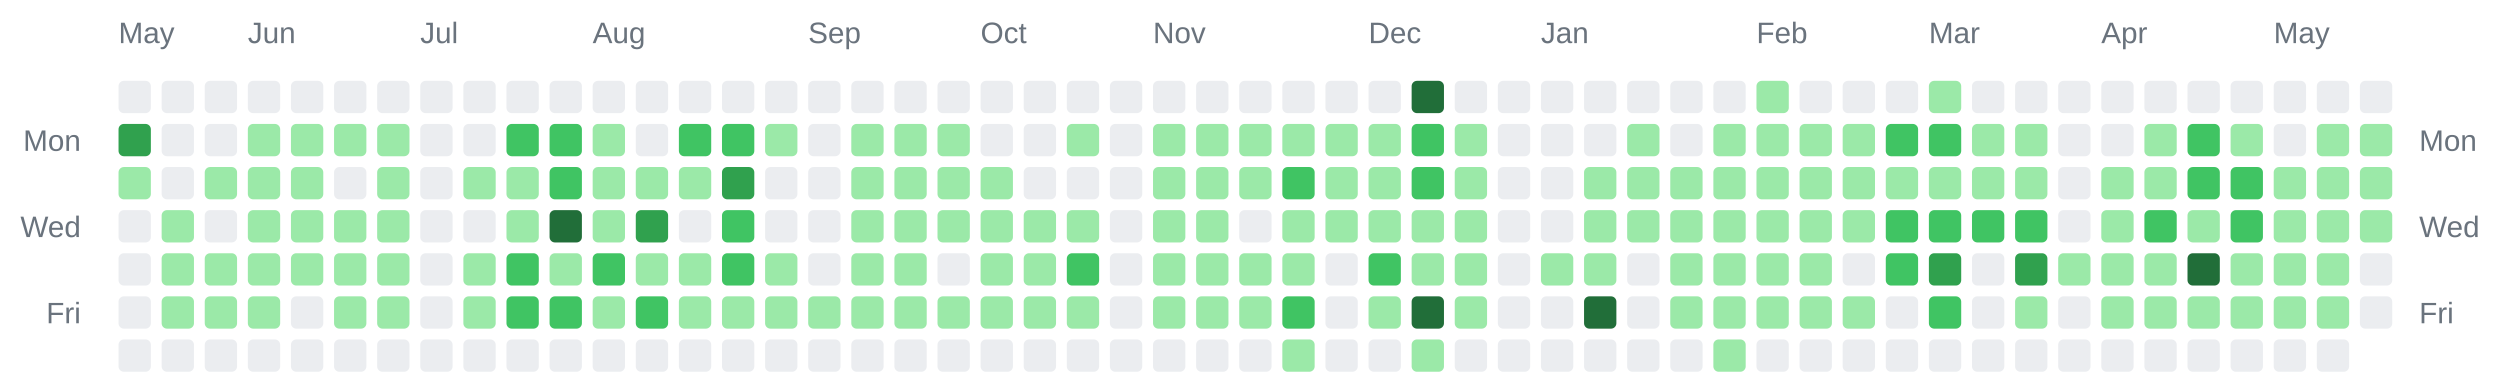
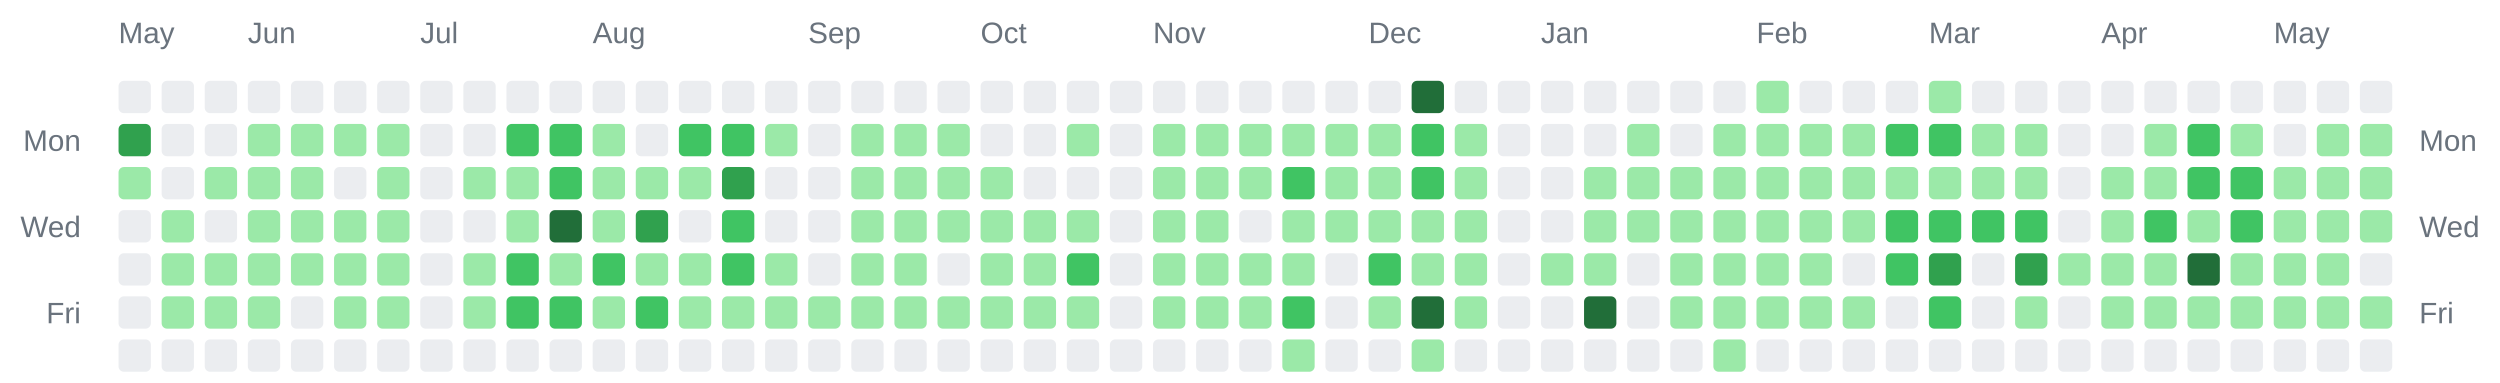
<svg xmlns="http://www.w3.org/2000/svg" width="928" height="142" viewBox="0 0 928 142" role="img" aria-label="Combined contributions calendar for donken and donken-lilly">
  <rect width="100%" height="100%" fill="transparent" /> // regular
  
  
  
  <text x="44" y="16" font-family="Arial, Helvetica, sans-serif" font-size="11" fill="#6a737d">May</text>
  <text x="92" y="16" font-family="Arial, Helvetica, sans-serif" font-size="11" fill="#6a737d">Jun</text>
  <text x="156" y="16" font-family="Arial, Helvetica, sans-serif" font-size="11" fill="#6a737d">Jul</text>
  <text x="220" y="16" font-family="Arial, Helvetica, sans-serif" font-size="11" fill="#6a737d">Aug</text>
  <text x="300" y="16" font-family="Arial, Helvetica, sans-serif" font-size="11" fill="#6a737d">Sep</text>
  <text x="364" y="16" font-family="Arial, Helvetica, sans-serif" font-size="11" fill="#6a737d">Oct</text>
  <text x="428" y="16" font-family="Arial, Helvetica, sans-serif" font-size="11" fill="#6a737d">Nov</text>
  <text x="508" y="16" font-family="Arial, Helvetica, sans-serif" font-size="11" fill="#6a737d">Dec</text>
  <text x="572" y="16" font-family="Arial, Helvetica, sans-serif" font-size="11" fill="#6a737d">Jan</text>
  <text x="652" y="16" font-family="Arial, Helvetica, sans-serif" font-size="11" fill="#6a737d">Feb</text>
  <text x="716" y="16" font-family="Arial, Helvetica, sans-serif" font-size="11" fill="#6a737d">Mar</text>
  <text x="780" y="16" font-family="Arial, Helvetica, sans-serif" font-size="11" fill="#6a737d">Apr</text>
  <text x="844" y="16" font-family="Arial, Helvetica, sans-serif" font-size="11" fill="#6a737d">May</text>
  <text x="30" y="56" text-anchor="end" font-family="Arial, Helvetica, sans-serif" font-size="11" fill="#6a737d">Mon</text>
  <text x="898" y="56" text-anchor="start" font-family="Arial, Helvetica, sans-serif" font-size="11" fill="#6a737d">Mon</text>
  <text x="30" y="88" text-anchor="end" font-family="Arial, Helvetica, sans-serif" font-size="11" fill="#6a737d">Wed</text>
  <text x="898" y="88" text-anchor="start" font-family="Arial, Helvetica, sans-serif" font-size="11" fill="#6a737d">Wed</text>
  <text x="30" y="120" text-anchor="end" font-family="Arial, Helvetica, sans-serif" font-size="11" fill="#6a737d">Fri</text>
  <text x="898" y="120" text-anchor="start" font-family="Arial, Helvetica, sans-serif" font-size="11" fill="#6a737d">Fri</text>
  <rect x="44" y="30" width="12" height="12" rx="2" ry="2" fill="#ebedf0" />
  <rect x="44" y="46" width="12" height="12" rx="2" ry="2" fill="#30a14e" />
  <rect x="44" y="62" width="12" height="12" rx="2" ry="2" fill="#9be9a8" />
  <rect x="44" y="78" width="12" height="12" rx="2" ry="2" fill="#ebedf0" />
  <rect x="44" y="94" width="12" height="12" rx="2" ry="2" fill="#ebedf0" />
  <rect x="44" y="110" width="12" height="12" rx="2" ry="2" fill="#ebedf0" />
  <rect x="44" y="126" width="12" height="12" rx="2" ry="2" fill="#ebedf0" />
  <rect x="60" y="30" width="12" height="12" rx="2" ry="2" fill="#ebedf0" />
  <rect x="60" y="46" width="12" height="12" rx="2" ry="2" fill="#ebedf0" />
  <rect x="60" y="62" width="12" height="12" rx="2" ry="2" fill="#ebedf0" />
  <rect x="60" y="78" width="12" height="12" rx="2" ry="2" fill="#9be9a8" />
  <rect x="60" y="94" width="12" height="12" rx="2" ry="2" fill="#9be9a8" />
  <rect x="60" y="110" width="12" height="12" rx="2" ry="2" fill="#9be9a8" />
  <rect x="60" y="126" width="12" height="12" rx="2" ry="2" fill="#ebedf0" />
  <rect x="76" y="30" width="12" height="12" rx="2" ry="2" fill="#ebedf0" />
  <rect x="76" y="46" width="12" height="12" rx="2" ry="2" fill="#ebedf0" />
  <rect x="76" y="62" width="12" height="12" rx="2" ry="2" fill="#9be9a8" />
  <rect x="76" y="78" width="12" height="12" rx="2" ry="2" fill="#ebedf0" />
  <rect x="76" y="94" width="12" height="12" rx="2" ry="2" fill="#9be9a8" />
  <rect x="76" y="110" width="12" height="12" rx="2" ry="2" fill="#9be9a8" />
  <rect x="76" y="126" width="12" height="12" rx="2" ry="2" fill="#ebedf0" />
  <rect x="92" y="30" width="12" height="12" rx="2" ry="2" fill="#ebedf0" />
  <rect x="92" y="46" width="12" height="12" rx="2" ry="2" fill="#9be9a8" />
  <rect x="92" y="62" width="12" height="12" rx="2" ry="2" fill="#9be9a8" />
  <rect x="92" y="78" width="12" height="12" rx="2" ry="2" fill="#9be9a8" />
  <rect x="92" y="94" width="12" height="12" rx="2" ry="2" fill="#9be9a8" />
  <rect x="92" y="110" width="12" height="12" rx="2" ry="2" fill="#9be9a8" />
  <rect x="92" y="126" width="12" height="12" rx="2" ry="2" fill="#ebedf0" />
  <rect x="108" y="30" width="12" height="12" rx="2" ry="2" fill="#ebedf0" />
  <rect x="108" y="46" width="12" height="12" rx="2" ry="2" fill="#9be9a8" />
  <rect x="108" y="62" width="12" height="12" rx="2" ry="2" fill="#9be9a8" />
  <rect x="108" y="78" width="12" height="12" rx="2" ry="2" fill="#9be9a8" />
  <rect x="108" y="94" width="12" height="12" rx="2" ry="2" fill="#9be9a8" />
  <rect x="108" y="110" width="12" height="12" rx="2" ry="2" fill="#ebedf0" />
  <rect x="108" y="126" width="12" height="12" rx="2" ry="2" fill="#ebedf0" />
  <rect x="124" y="30" width="12" height="12" rx="2" ry="2" fill="#ebedf0" />
  <rect x="124" y="46" width="12" height="12" rx="2" ry="2" fill="#9be9a8" />
  <rect x="124" y="62" width="12" height="12" rx="2" ry="2" fill="#ebedf0" />
  <rect x="124" y="78" width="12" height="12" rx="2" ry="2" fill="#9be9a8" />
  <rect x="124" y="94" width="12" height="12" rx="2" ry="2" fill="#9be9a8" />
  <rect x="124" y="110" width="12" height="12" rx="2" ry="2" fill="#9be9a8" />
  <rect x="124" y="126" width="12" height="12" rx="2" ry="2" fill="#ebedf0" />
  <rect x="140" y="30" width="12" height="12" rx="2" ry="2" fill="#ebedf0" />
  <rect x="140" y="46" width="12" height="12" rx="2" ry="2" fill="#9be9a8" />
  <rect x="140" y="62" width="12" height="12" rx="2" ry="2" fill="#9be9a8" />
  <rect x="140" y="78" width="12" height="12" rx="2" ry="2" fill="#9be9a8" />
  <rect x="140" y="94" width="12" height="12" rx="2" ry="2" fill="#9be9a8" />
  <rect x="140" y="110" width="12" height="12" rx="2" ry="2" fill="#9be9a8" />
  <rect x="140" y="126" width="12" height="12" rx="2" ry="2" fill="#ebedf0" />
  <rect x="156" y="30" width="12" height="12" rx="2" ry="2" fill="#ebedf0" />
  <rect x="156" y="46" width="12" height="12" rx="2" ry="2" fill="#ebedf0" />
  <rect x="156" y="62" width="12" height="12" rx="2" ry="2" fill="#ebedf0" />
  <rect x="156" y="78" width="12" height="12" rx="2" ry="2" fill="#ebedf0" />
  <rect x="156" y="94" width="12" height="12" rx="2" ry="2" fill="#ebedf0" />
  <rect x="156" y="110" width="12" height="12" rx="2" ry="2" fill="#ebedf0" />
  <rect x="156" y="126" width="12" height="12" rx="2" ry="2" fill="#ebedf0" />
  <rect x="172" y="30" width="12" height="12" rx="2" ry="2" fill="#ebedf0" />
  <rect x="172" y="46" width="12" height="12" rx="2" ry="2" fill="#ebedf0" />
  <rect x="172" y="62" width="12" height="12" rx="2" ry="2" fill="#9be9a8" />
  <rect x="172" y="78" width="12" height="12" rx="2" ry="2" fill="#ebedf0" />
  <rect x="172" y="94" width="12" height="12" rx="2" ry="2" fill="#9be9a8" />
  <rect x="172" y="110" width="12" height="12" rx="2" ry="2" fill="#9be9a8" />
  <rect x="172" y="126" width="12" height="12" rx="2" ry="2" fill="#ebedf0" />
  <rect x="188" y="30" width="12" height="12" rx="2" ry="2" fill="#ebedf0" />
  <rect x="188" y="46" width="12" height="12" rx="2" ry="2" fill="#40c463" />
  <rect x="188" y="62" width="12" height="12" rx="2" ry="2" fill="#9be9a8" />
  <rect x="188" y="78" width="12" height="12" rx="2" ry="2" fill="#9be9a8" />
  <rect x="188" y="94" width="12" height="12" rx="2" ry="2" fill="#40c463" />
  <rect x="188" y="110" width="12" height="12" rx="2" ry="2" fill="#40c463" />
  <rect x="188" y="126" width="12" height="12" rx="2" ry="2" fill="#ebedf0" />
  <rect x="204" y="30" width="12" height="12" rx="2" ry="2" fill="#ebedf0" />
  <rect x="204" y="46" width="12" height="12" rx="2" ry="2" fill="#40c463" />
  <rect x="204" y="62" width="12" height="12" rx="2" ry="2" fill="#40c463" />
  <rect x="204" y="78" width="12" height="12" rx="2" ry="2" fill="#216e39" />
  <rect x="204" y="94" width="12" height="12" rx="2" ry="2" fill="#9be9a8" />
  <rect x="204" y="110" width="12" height="12" rx="2" ry="2" fill="#40c463" />
  <rect x="204" y="126" width="12" height="12" rx="2" ry="2" fill="#ebedf0" />
  <rect x="220" y="30" width="12" height="12" rx="2" ry="2" fill="#ebedf0" />
  <rect x="220" y="46" width="12" height="12" rx="2" ry="2" fill="#9be9a8" />
  <rect x="220" y="62" width="12" height="12" rx="2" ry="2" fill="#9be9a8" />
  <rect x="220" y="78" width="12" height="12" rx="2" ry="2" fill="#9be9a8" />
  <rect x="220" y="94" width="12" height="12" rx="2" ry="2" fill="#40c463" />
  <rect x="220" y="110" width="12" height="12" rx="2" ry="2" fill="#9be9a8" />
  <rect x="220" y="126" width="12" height="12" rx="2" ry="2" fill="#ebedf0" />
  <rect x="236" y="30" width="12" height="12" rx="2" ry="2" fill="#ebedf0" />
  <rect x="236" y="46" width="12" height="12" rx="2" ry="2" fill="#ebedf0" />
  <rect x="236" y="62" width="12" height="12" rx="2" ry="2" fill="#9be9a8" />
  <rect x="236" y="78" width="12" height="12" rx="2" ry="2" fill="#30a14e" />
  <rect x="236" y="94" width="12" height="12" rx="2" ry="2" fill="#9be9a8" />
  <rect x="236" y="110" width="12" height="12" rx="2" ry="2" fill="#40c463" />
  <rect x="236" y="126" width="12" height="12" rx="2" ry="2" fill="#ebedf0" />
  <rect x="252" y="30" width="12" height="12" rx="2" ry="2" fill="#ebedf0" />
  <rect x="252" y="46" width="12" height="12" rx="2" ry="2" fill="#40c463" />
  <rect x="252" y="62" width="12" height="12" rx="2" ry="2" fill="#9be9a8" />
  <rect x="252" y="78" width="12" height="12" rx="2" ry="2" fill="#ebedf0" />
  <rect x="252" y="94" width="12" height="12" rx="2" ry="2" fill="#9be9a8" />
  <rect x="252" y="110" width="12" height="12" rx="2" ry="2" fill="#9be9a8" />
  <rect x="252" y="126" width="12" height="12" rx="2" ry="2" fill="#ebedf0" />
  <rect x="268" y="30" width="12" height="12" rx="2" ry="2" fill="#ebedf0" />
  <rect x="268" y="46" width="12" height="12" rx="2" ry="2" fill="#40c463" />
  <rect x="268" y="62" width="12" height="12" rx="2" ry="2" fill="#30a14e" />
  <rect x="268" y="78" width="12" height="12" rx="2" ry="2" fill="#40c463" />
  <rect x="268" y="94" width="12" height="12" rx="2" ry="2" fill="#40c463" />
  <rect x="268" y="110" width="12" height="12" rx="2" ry="2" fill="#9be9a8" />
  <rect x="268" y="126" width="12" height="12" rx="2" ry="2" fill="#ebedf0" />
  <rect x="284" y="30" width="12" height="12" rx="2" ry="2" fill="#ebedf0" />
  <rect x="284" y="46" width="12" height="12" rx="2" ry="2" fill="#9be9a8" />
  <rect x="284" y="62" width="12" height="12" rx="2" ry="2" fill="#ebedf0" />
  <rect x="284" y="78" width="12" height="12" rx="2" ry="2" fill="#ebedf0" />
  <rect x="284" y="94" width="12" height="12" rx="2" ry="2" fill="#9be9a8" />
  <rect x="284" y="110" width="12" height="12" rx="2" ry="2" fill="#9be9a8" />
  <rect x="284" y="126" width="12" height="12" rx="2" ry="2" fill="#ebedf0" />
  <rect x="300" y="30" width="12" height="12" rx="2" ry="2" fill="#ebedf0" />
  <rect x="300" y="46" width="12" height="12" rx="2" ry="2" fill="#ebedf0" />
  <rect x="300" y="62" width="12" height="12" rx="2" ry="2" fill="#ebedf0" />
  <rect x="300" y="78" width="12" height="12" rx="2" ry="2" fill="#ebedf0" />
  <rect x="300" y="94" width="12" height="12" rx="2" ry="2" fill="#ebedf0" />
  <rect x="300" y="110" width="12" height="12" rx="2" ry="2" fill="#9be9a8" />
  <rect x="300" y="126" width="12" height="12" rx="2" ry="2" fill="#ebedf0" />
  <rect x="316" y="30" width="12" height="12" rx="2" ry="2" fill="#ebedf0" />
  <rect x="316" y="46" width="12" height="12" rx="2" ry="2" fill="#9be9a8" />
  <rect x="316" y="62" width="12" height="12" rx="2" ry="2" fill="#9be9a8" />
  <rect x="316" y="78" width="12" height="12" rx="2" ry="2" fill="#9be9a8" />
  <rect x="316" y="94" width="12" height="12" rx="2" ry="2" fill="#9be9a8" />
  <rect x="316" y="110" width="12" height="12" rx="2" ry="2" fill="#9be9a8" />
  <rect x="316" y="126" width="12" height="12" rx="2" ry="2" fill="#ebedf0" />
  <rect x="332" y="30" width="12" height="12" rx="2" ry="2" fill="#ebedf0" />
  <rect x="332" y="46" width="12" height="12" rx="2" ry="2" fill="#9be9a8" />
  <rect x="332" y="62" width="12" height="12" rx="2" ry="2" fill="#9be9a8" />
  <rect x="332" y="78" width="12" height="12" rx="2" ry="2" fill="#9be9a8" />
  <rect x="332" y="94" width="12" height="12" rx="2" ry="2" fill="#9be9a8" />
  <rect x="332" y="110" width="12" height="12" rx="2" ry="2" fill="#9be9a8" />
  <rect x="332" y="126" width="12" height="12" rx="2" ry="2" fill="#ebedf0" />
  <rect x="348" y="30" width="12" height="12" rx="2" ry="2" fill="#ebedf0" />
  <rect x="348" y="46" width="12" height="12" rx="2" ry="2" fill="#9be9a8" />
  <rect x="348" y="62" width="12" height="12" rx="2" ry="2" fill="#9be9a8" />
  <rect x="348" y="78" width="12" height="12" rx="2" ry="2" fill="#9be9a8" />
  <rect x="348" y="94" width="12" height="12" rx="2" ry="2" fill="#ebedf0" />
  <rect x="348" y="110" width="12" height="12" rx="2" ry="2" fill="#9be9a8" />
  <rect x="348" y="126" width="12" height="12" rx="2" ry="2" fill="#ebedf0" />
  <rect x="364" y="30" width="12" height="12" rx="2" ry="2" fill="#ebedf0" />
  <rect x="364" y="46" width="12" height="12" rx="2" ry="2" fill="#ebedf0" />
  <rect x="364" y="62" width="12" height="12" rx="2" ry="2" fill="#9be9a8" />
  <rect x="364" y="78" width="12" height="12" rx="2" ry="2" fill="#9be9a8" />
  <rect x="364" y="94" width="12" height="12" rx="2" ry="2" fill="#9be9a8" />
  <rect x="364" y="110" width="12" height="12" rx="2" ry="2" fill="#9be9a8" />
  <rect x="364" y="126" width="12" height="12" rx="2" ry="2" fill="#ebedf0" />
  <rect x="380" y="30" width="12" height="12" rx="2" ry="2" fill="#ebedf0" />
  <rect x="380" y="46" width="12" height="12" rx="2" ry="2" fill="#ebedf0" />
  <rect x="380" y="62" width="12" height="12" rx="2" ry="2" fill="#ebedf0" />
  <rect x="380" y="78" width="12" height="12" rx="2" ry="2" fill="#9be9a8" />
  <rect x="380" y="94" width="12" height="12" rx="2" ry="2" fill="#9be9a8" />
  <rect x="380" y="110" width="12" height="12" rx="2" ry="2" fill="#9be9a8" />
  <rect x="380" y="126" width="12" height="12" rx="2" ry="2" fill="#ebedf0" />
  <rect x="396" y="30" width="12" height="12" rx="2" ry="2" fill="#ebedf0" />
  <rect x="396" y="46" width="12" height="12" rx="2" ry="2" fill="#9be9a8" />
  <rect x="396" y="62" width="12" height="12" rx="2" ry="2" fill="#ebedf0" />
  <rect x="396" y="78" width="12" height="12" rx="2" ry="2" fill="#9be9a8" />
  <rect x="396" y="94" width="12" height="12" rx="2" ry="2" fill="#40c463" />
  <rect x="396" y="110" width="12" height="12" rx="2" ry="2" fill="#9be9a8" />
  <rect x="396" y="126" width="12" height="12" rx="2" ry="2" fill="#ebedf0" />
  <rect x="412" y="30" width="12" height="12" rx="2" ry="2" fill="#ebedf0" />
  <rect x="412" y="46" width="12" height="12" rx="2" ry="2" fill="#ebedf0" />
  <rect x="412" y="62" width="12" height="12" rx="2" ry="2" fill="#ebedf0" />
  <rect x="412" y="78" width="12" height="12" rx="2" ry="2" fill="#ebedf0" />
  <rect x="412" y="94" width="12" height="12" rx="2" ry="2" fill="#ebedf0" />
  <rect x="412" y="110" width="12" height="12" rx="2" ry="2" fill="#ebedf0" />
  <rect x="412" y="126" width="12" height="12" rx="2" ry="2" fill="#ebedf0" />
  <rect x="428" y="30" width="12" height="12" rx="2" ry="2" fill="#ebedf0" />
  <rect x="428" y="46" width="12" height="12" rx="2" ry="2" fill="#9be9a8" />
  <rect x="428" y="62" width="12" height="12" rx="2" ry="2" fill="#9be9a8" />
  <rect x="428" y="78" width="12" height="12" rx="2" ry="2" fill="#9be9a8" />
  <rect x="428" y="94" width="12" height="12" rx="2" ry="2" fill="#9be9a8" />
  <rect x="428" y="110" width="12" height="12" rx="2" ry="2" fill="#9be9a8" />
  <rect x="428" y="126" width="12" height="12" rx="2" ry="2" fill="#ebedf0" />
  <rect x="444" y="30" width="12" height="12" rx="2" ry="2" fill="#ebedf0" />
  <rect x="444" y="46" width="12" height="12" rx="2" ry="2" fill="#9be9a8" />
  <rect x="444" y="62" width="12" height="12" rx="2" ry="2" fill="#9be9a8" />
  <rect x="444" y="78" width="12" height="12" rx="2" ry="2" fill="#9be9a8" />
  <rect x="444" y="94" width="12" height="12" rx="2" ry="2" fill="#9be9a8" />
  <rect x="444" y="110" width="12" height="12" rx="2" ry="2" fill="#9be9a8" />
  <rect x="444" y="126" width="12" height="12" rx="2" ry="2" fill="#ebedf0" />
  <rect x="460" y="30" width="12" height="12" rx="2" ry="2" fill="#ebedf0" />
  <rect x="460" y="46" width="12" height="12" rx="2" ry="2" fill="#9be9a8" />
  <rect x="460" y="62" width="12" height="12" rx="2" ry="2" fill="#9be9a8" />
  <rect x="460" y="78" width="12" height="12" rx="2" ry="2" fill="#ebedf0" />
  <rect x="460" y="94" width="12" height="12" rx="2" ry="2" fill="#9be9a8" />
  <rect x="460" y="110" width="12" height="12" rx="2" ry="2" fill="#9be9a8" />
  <rect x="460" y="126" width="12" height="12" rx="2" ry="2" fill="#ebedf0" />
  <rect x="476" y="30" width="12" height="12" rx="2" ry="2" fill="#ebedf0" />
  <rect x="476" y="46" width="12" height="12" rx="2" ry="2" fill="#9be9a8" />
  <rect x="476" y="62" width="12" height="12" rx="2" ry="2" fill="#40c463" />
  <rect x="476" y="78" width="12" height="12" rx="2" ry="2" fill="#9be9a8" />
  <rect x="476" y="94" width="12" height="12" rx="2" ry="2" fill="#9be9a8" />
  <rect x="476" y="110" width="12" height="12" rx="2" ry="2" fill="#40c463" />
  <rect x="476" y="126" width="12" height="12" rx="2" ry="2" fill="#9be9a8" />
  <rect x="492" y="30" width="12" height="12" rx="2" ry="2" fill="#ebedf0" />
  <rect x="492" y="46" width="12" height="12" rx="2" ry="2" fill="#9be9a8" />
  <rect x="492" y="62" width="12" height="12" rx="2" ry="2" fill="#9be9a8" />
  <rect x="492" y="78" width="12" height="12" rx="2" ry="2" fill="#9be9a8" />
  <rect x="492" y="94" width="12" height="12" rx="2" ry="2" fill="#ebedf0" />
  <rect x="492" y="110" width="12" height="12" rx="2" ry="2" fill="#ebedf0" />
  <rect x="492" y="126" width="12" height="12" rx="2" ry="2" fill="#ebedf0" />
  <rect x="508" y="30" width="12" height="12" rx="2" ry="2" fill="#ebedf0" />
  <rect x="508" y="46" width="12" height="12" rx="2" ry="2" fill="#9be9a8" />
  <rect x="508" y="62" width="12" height="12" rx="2" ry="2" fill="#9be9a8" />
  <rect x="508" y="78" width="12" height="12" rx="2" ry="2" fill="#9be9a8" />
  <rect x="508" y="94" width="12" height="12" rx="2" ry="2" fill="#40c463" />
  <rect x="508" y="110" width="12" height="12" rx="2" ry="2" fill="#9be9a8" />
  <rect x="508" y="126" width="12" height="12" rx="2" ry="2" fill="#ebedf0" />
  <rect x="524" y="30" width="12" height="12" rx="2" ry="2" fill="#216e39" />
  <rect x="524" y="46" width="12" height="12" rx="2" ry="2" fill="#40c463" />
  <rect x="524" y="62" width="12" height="12" rx="2" ry="2" fill="#40c463" />
  <rect x="524" y="78" width="12" height="12" rx="2" ry="2" fill="#9be9a8" />
  <rect x="524" y="94" width="12" height="12" rx="2" ry="2" fill="#9be9a8" />
  <rect x="524" y="110" width="12" height="12" rx="2" ry="2" fill="#216e39" />
  <rect x="524" y="126" width="12" height="12" rx="2" ry="2" fill="#9be9a8" />
  <rect x="540" y="30" width="12" height="12" rx="2" ry="2" fill="#ebedf0" />
  <rect x="540" y="46" width="12" height="12" rx="2" ry="2" fill="#9be9a8" />
  <rect x="540" y="62" width="12" height="12" rx="2" ry="2" fill="#9be9a8" />
  <rect x="540" y="78" width="12" height="12" rx="2" ry="2" fill="#9be9a8" />
  <rect x="540" y="94" width="12" height="12" rx="2" ry="2" fill="#9be9a8" />
  <rect x="540" y="110" width="12" height="12" rx="2" ry="2" fill="#9be9a8" />
  <rect x="540" y="126" width="12" height="12" rx="2" ry="2" fill="#ebedf0" />
  <rect x="556" y="30" width="12" height="12" rx="2" ry="2" fill="#ebedf0" />
  <rect x="556" y="46" width="12" height="12" rx="2" ry="2" fill="#ebedf0" />
  <rect x="556" y="62" width="12" height="12" rx="2" ry="2" fill="#ebedf0" />
  <rect x="556" y="78" width="12" height="12" rx="2" ry="2" fill="#ebedf0" />
  <rect x="556" y="94" width="12" height="12" rx="2" ry="2" fill="#ebedf0" />
  <rect x="556" y="110" width="12" height="12" rx="2" ry="2" fill="#ebedf0" />
  <rect x="556" y="126" width="12" height="12" rx="2" ry="2" fill="#ebedf0" />
  <rect x="572" y="30" width="12" height="12" rx="2" ry="2" fill="#ebedf0" />
  <rect x="572" y="46" width="12" height="12" rx="2" ry="2" fill="#ebedf0" />
  <rect x="572" y="62" width="12" height="12" rx="2" ry="2" fill="#ebedf0" />
  <rect x="572" y="78" width="12" height="12" rx="2" ry="2" fill="#ebedf0" />
  <rect x="572" y="94" width="12" height="12" rx="2" ry="2" fill="#9be9a8" />
  <rect x="572" y="110" width="12" height="12" rx="2" ry="2" fill="#ebedf0" />
  <rect x="572" y="126" width="12" height="12" rx="2" ry="2" fill="#ebedf0" />
  <rect x="588" y="30" width="12" height="12" rx="2" ry="2" fill="#ebedf0" />
  <rect x="588" y="46" width="12" height="12" rx="2" ry="2" fill="#ebedf0" />
  <rect x="588" y="62" width="12" height="12" rx="2" ry="2" fill="#9be9a8" />
  <rect x="588" y="78" width="12" height="12" rx="2" ry="2" fill="#9be9a8" />
  <rect x="588" y="94" width="12" height="12" rx="2" ry="2" fill="#9be9a8" />
  <rect x="588" y="110" width="12" height="12" rx="2" ry="2" fill="#216e39" />
  <rect x="588" y="126" width="12" height="12" rx="2" ry="2" fill="#ebedf0" />
  <rect x="604" y="30" width="12" height="12" rx="2" ry="2" fill="#ebedf0" />
  <rect x="604" y="46" width="12" height="12" rx="2" ry="2" fill="#9be9a8" />
  <rect x="604" y="62" width="12" height="12" rx="2" ry="2" fill="#9be9a8" />
  <rect x="604" y="78" width="12" height="12" rx="2" ry="2" fill="#9be9a8" />
  <rect x="604" y="94" width="12" height="12" rx="2" ry="2" fill="#ebedf0" />
  <rect x="604" y="110" width="12" height="12" rx="2" ry="2" fill="#ebedf0" />
  <rect x="604" y="126" width="12" height="12" rx="2" ry="2" fill="#ebedf0" />
  <rect x="620" y="30" width="12" height="12" rx="2" ry="2" fill="#ebedf0" />
  <rect x="620" y="46" width="12" height="12" rx="2" ry="2" fill="#ebedf0" />
  <rect x="620" y="62" width="12" height="12" rx="2" ry="2" fill="#9be9a8" />
  <rect x="620" y="78" width="12" height="12" rx="2" ry="2" fill="#9be9a8" />
  <rect x="620" y="94" width="12" height="12" rx="2" ry="2" fill="#9be9a8" />
  <rect x="620" y="110" width="12" height="12" rx="2" ry="2" fill="#9be9a8" />
  <rect x="620" y="126" width="12" height="12" rx="2" ry="2" fill="#ebedf0" />
  <rect x="636" y="30" width="12" height="12" rx="2" ry="2" fill="#ebedf0" />
  <rect x="636" y="46" width="12" height="12" rx="2" ry="2" fill="#9be9a8" />
  <rect x="636" y="62" width="12" height="12" rx="2" ry="2" fill="#9be9a8" />
  <rect x="636" y="78" width="12" height="12" rx="2" ry="2" fill="#9be9a8" />
  <rect x="636" y="94" width="12" height="12" rx="2" ry="2" fill="#9be9a8" />
  <rect x="636" y="110" width="12" height="12" rx="2" ry="2" fill="#9be9a8" />
  <rect x="636" y="126" width="12" height="12" rx="2" ry="2" fill="#9be9a8" />
  <rect x="652" y="30" width="12" height="12" rx="2" ry="2" fill="#9be9a8" />
  <rect x="652" y="46" width="12" height="12" rx="2" ry="2" fill="#9be9a8" />
  <rect x="652" y="62" width="12" height="12" rx="2" ry="2" fill="#9be9a8" />
  <rect x="652" y="78" width="12" height="12" rx="2" ry="2" fill="#9be9a8" />
  <rect x="652" y="94" width="12" height="12" rx="2" ry="2" fill="#9be9a8" />
  <rect x="652" y="110" width="12" height="12" rx="2" ry="2" fill="#9be9a8" />
  <rect x="652" y="126" width="12" height="12" rx="2" ry="2" fill="#ebedf0" />
  <rect x="668" y="30" width="12" height="12" rx="2" ry="2" fill="#ebedf0" />
  <rect x="668" y="46" width="12" height="12" rx="2" ry="2" fill="#9be9a8" />
  <rect x="668" y="62" width="12" height="12" rx="2" ry="2" fill="#9be9a8" />
  <rect x="668" y="78" width="12" height="12" rx="2" ry="2" fill="#9be9a8" />
  <rect x="668" y="94" width="12" height="12" rx="2" ry="2" fill="#9be9a8" />
  <rect x="668" y="110" width="12" height="12" rx="2" ry="2" fill="#9be9a8" />
  <rect x="668" y="126" width="12" height="12" rx="2" ry="2" fill="#ebedf0" />
  <rect x="684" y="30" width="12" height="12" rx="2" ry="2" fill="#ebedf0" />
  <rect x="684" y="46" width="12" height="12" rx="2" ry="2" fill="#9be9a8" />
  <rect x="684" y="62" width="12" height="12" rx="2" ry="2" fill="#9be9a8" />
  <rect x="684" y="78" width="12" height="12" rx="2" ry="2" fill="#9be9a8" />
  <rect x="684" y="94" width="12" height="12" rx="2" ry="2" fill="#ebedf0" />
  <rect x="684" y="110" width="12" height="12" rx="2" ry="2" fill="#9be9a8" />
  <rect x="684" y="126" width="12" height="12" rx="2" ry="2" fill="#ebedf0" />
  <rect x="700" y="30" width="12" height="12" rx="2" ry="2" fill="#ebedf0" />
  <rect x="700" y="46" width="12" height="12" rx="2" ry="2" fill="#40c463" />
  <rect x="700" y="62" width="12" height="12" rx="2" ry="2" fill="#9be9a8" />
  <rect x="700" y="78" width="12" height="12" rx="2" ry="2" fill="#40c463" />
  <rect x="700" y="94" width="12" height="12" rx="2" ry="2" fill="#40c463" />
  <rect x="700" y="110" width="12" height="12" rx="2" ry="2" fill="#ebedf0" />
  <rect x="700" y="126" width="12" height="12" rx="2" ry="2" fill="#ebedf0" />
  <rect x="716" y="30" width="12" height="12" rx="2" ry="2" fill="#9be9a8" />
  <rect x="716" y="46" width="12" height="12" rx="2" ry="2" fill="#40c463" />
  <rect x="716" y="62" width="12" height="12" rx="2" ry="2" fill="#9be9a8" />
  <rect x="716" y="78" width="12" height="12" rx="2" ry="2" fill="#40c463" />
  <rect x="716" y="94" width="12" height="12" rx="2" ry="2" fill="#30a14e" />
  <rect x="716" y="110" width="12" height="12" rx="2" ry="2" fill="#40c463" />
  <rect x="716" y="126" width="12" height="12" rx="2" ry="2" fill="#ebedf0" />
  <rect x="732" y="30" width="12" height="12" rx="2" ry="2" fill="#ebedf0" />
  <rect x="732" y="46" width="12" height="12" rx="2" ry="2" fill="#9be9a8" />
  <rect x="732" y="62" width="12" height="12" rx="2" ry="2" fill="#9be9a8" />
  <rect x="732" y="78" width="12" height="12" rx="2" ry="2" fill="#40c463" />
  <rect x="732" y="94" width="12" height="12" rx="2" ry="2" fill="#ebedf0" />
  <rect x="732" y="110" width="12" height="12" rx="2" ry="2" fill="#ebedf0" />
  <rect x="732" y="126" width="12" height="12" rx="2" ry="2" fill="#ebedf0" />
  <rect x="748" y="30" width="12" height="12" rx="2" ry="2" fill="#ebedf0" />
  <rect x="748" y="46" width="12" height="12" rx="2" ry="2" fill="#9be9a8" />
  <rect x="748" y="62" width="12" height="12" rx="2" ry="2" fill="#9be9a8" />
  <rect x="748" y="78" width="12" height="12" rx="2" ry="2" fill="#40c463" />
  <rect x="748" y="94" width="12" height="12" rx="2" ry="2" fill="#30a14e" />
  <rect x="748" y="110" width="12" height="12" rx="2" ry="2" fill="#9be9a8" />
  <rect x="748" y="126" width="12" height="12" rx="2" ry="2" fill="#ebedf0" />
  <rect x="764" y="30" width="12" height="12" rx="2" ry="2" fill="#ebedf0" />
  <rect x="764" y="46" width="12" height="12" rx="2" ry="2" fill="#ebedf0" />
  <rect x="764" y="62" width="12" height="12" rx="2" ry="2" fill="#ebedf0" />
  <rect x="764" y="78" width="12" height="12" rx="2" ry="2" fill="#ebedf0" />
  <rect x="764" y="94" width="12" height="12" rx="2" ry="2" fill="#9be9a8" />
  <rect x="764" y="110" width="12" height="12" rx="2" ry="2" fill="#ebedf0" />
  <rect x="764" y="126" width="12" height="12" rx="2" ry="2" fill="#ebedf0" />
  <rect x="780" y="30" width="12" height="12" rx="2" ry="2" fill="#ebedf0" />
  <rect x="780" y="46" width="12" height="12" rx="2" ry="2" fill="#ebedf0" />
  <rect x="780" y="62" width="12" height="12" rx="2" ry="2" fill="#9be9a8" />
  <rect x="780" y="78" width="12" height="12" rx="2" ry="2" fill="#9be9a8" />
  <rect x="780" y="94" width="12" height="12" rx="2" ry="2" fill="#9be9a8" />
  <rect x="780" y="110" width="12" height="12" rx="2" ry="2" fill="#9be9a8" />
  <rect x="780" y="126" width="12" height="12" rx="2" ry="2" fill="#ebedf0" />
  <rect x="796" y="30" width="12" height="12" rx="2" ry="2" fill="#ebedf0" />
  <rect x="796" y="46" width="12" height="12" rx="2" ry="2" fill="#9be9a8" />
  <rect x="796" y="62" width="12" height="12" rx="2" ry="2" fill="#9be9a8" />
  <rect x="796" y="78" width="12" height="12" rx="2" ry="2" fill="#40c463" />
  <rect x="796" y="94" width="12" height="12" rx="2" ry="2" fill="#9be9a8" />
  <rect x="796" y="110" width="12" height="12" rx="2" ry="2" fill="#9be9a8" />
  <rect x="796" y="126" width="12" height="12" rx="2" ry="2" fill="#ebedf0" />
  <rect x="812" y="30" width="12" height="12" rx="2" ry="2" fill="#ebedf0" />
  <rect x="812" y="46" width="12" height="12" rx="2" ry="2" fill="#40c463" />
  <rect x="812" y="62" width="12" height="12" rx="2" ry="2" fill="#40c463" />
  <rect x="812" y="78" width="12" height="12" rx="2" ry="2" fill="#9be9a8" />
  <rect x="812" y="94" width="12" height="12" rx="2" ry="2" fill="#216e39" />
  <rect x="812" y="110" width="12" height="12" rx="2" ry="2" fill="#9be9a8" />
  <rect x="812" y="126" width="12" height="12" rx="2" ry="2" fill="#ebedf0" />
  <rect x="828" y="30" width="12" height="12" rx="2" ry="2" fill="#ebedf0" />
  <rect x="828" y="46" width="12" height="12" rx="2" ry="2" fill="#9be9a8" />
  <rect x="828" y="62" width="12" height="12" rx="2" ry="2" fill="#40c463" />
  <rect x="828" y="78" width="12" height="12" rx="2" ry="2" fill="#40c463" />
  <rect x="828" y="94" width="12" height="12" rx="2" ry="2" fill="#9be9a8" />
  <rect x="828" y="110" width="12" height="12" rx="2" ry="2" fill="#9be9a8" />
  <rect x="828" y="126" width="12" height="12" rx="2" ry="2" fill="#ebedf0" />
  <rect x="844" y="30" width="12" height="12" rx="2" ry="2" fill="#ebedf0" />
  <rect x="844" y="46" width="12" height="12" rx="2" ry="2" fill="#ebedf0" />
  <rect x="844" y="62" width="12" height="12" rx="2" ry="2" fill="#9be9a8" />
  <rect x="844" y="78" width="12" height="12" rx="2" ry="2" fill="#9be9a8" />
  <rect x="844" y="94" width="12" height="12" rx="2" ry="2" fill="#9be9a8" />
  <rect x="844" y="110" width="12" height="12" rx="2" ry="2" fill="#9be9a8" />
  <rect x="844" y="126" width="12" height="12" rx="2" ry="2" fill="#ebedf0" />
  <rect x="860" y="30" width="12" height="12" rx="2" ry="2" fill="#ebedf0" />
  <rect x="860" y="46" width="12" height="12" rx="2" ry="2" fill="#9be9a8" />
  <rect x="860" y="62" width="12" height="12" rx="2" ry="2" fill="#9be9a8" />
  <rect x="860" y="78" width="12" height="12" rx="2" ry="2" fill="#9be9a8" />
  <rect x="860" y="94" width="12" height="12" rx="2" ry="2" fill="#9be9a8" />
  <rect x="860" y="110" width="12" height="12" rx="2" ry="2" fill="#9be9a8" />
  <rect x="860" y="126" width="12" height="12" rx="2" ry="2" fill="#ebedf0" />
  <rect x="876" y="30" width="12" height="12" rx="2" ry="2" fill="#ebedf0" />
  <rect x="876" y="46" width="12" height="12" rx="2" ry="2" fill="#9be9a8" />
  <rect x="876" y="62" width="12" height="12" rx="2" ry="2" fill="#9be9a8" />
  <rect x="876" y="78" width="12" height="12" rx="2" ry="2" fill="#9be9a8" />
  <rect x="876" y="94" width="12" height="12" rx="2" ry="2" fill="#ebedf0" />
-   <rect x="876" y="110" width="12" height="12" rx="2" ry="2" fill="#ebedf0" />
+   <rect x="876" y="110" width="12" height="12" rx="2" ry="2" fill="#9be9a8" />
+   <rect x="876" y="126" width="12" height="12" rx="2" ry="2" fill="#ebedf0" />
</svg>
